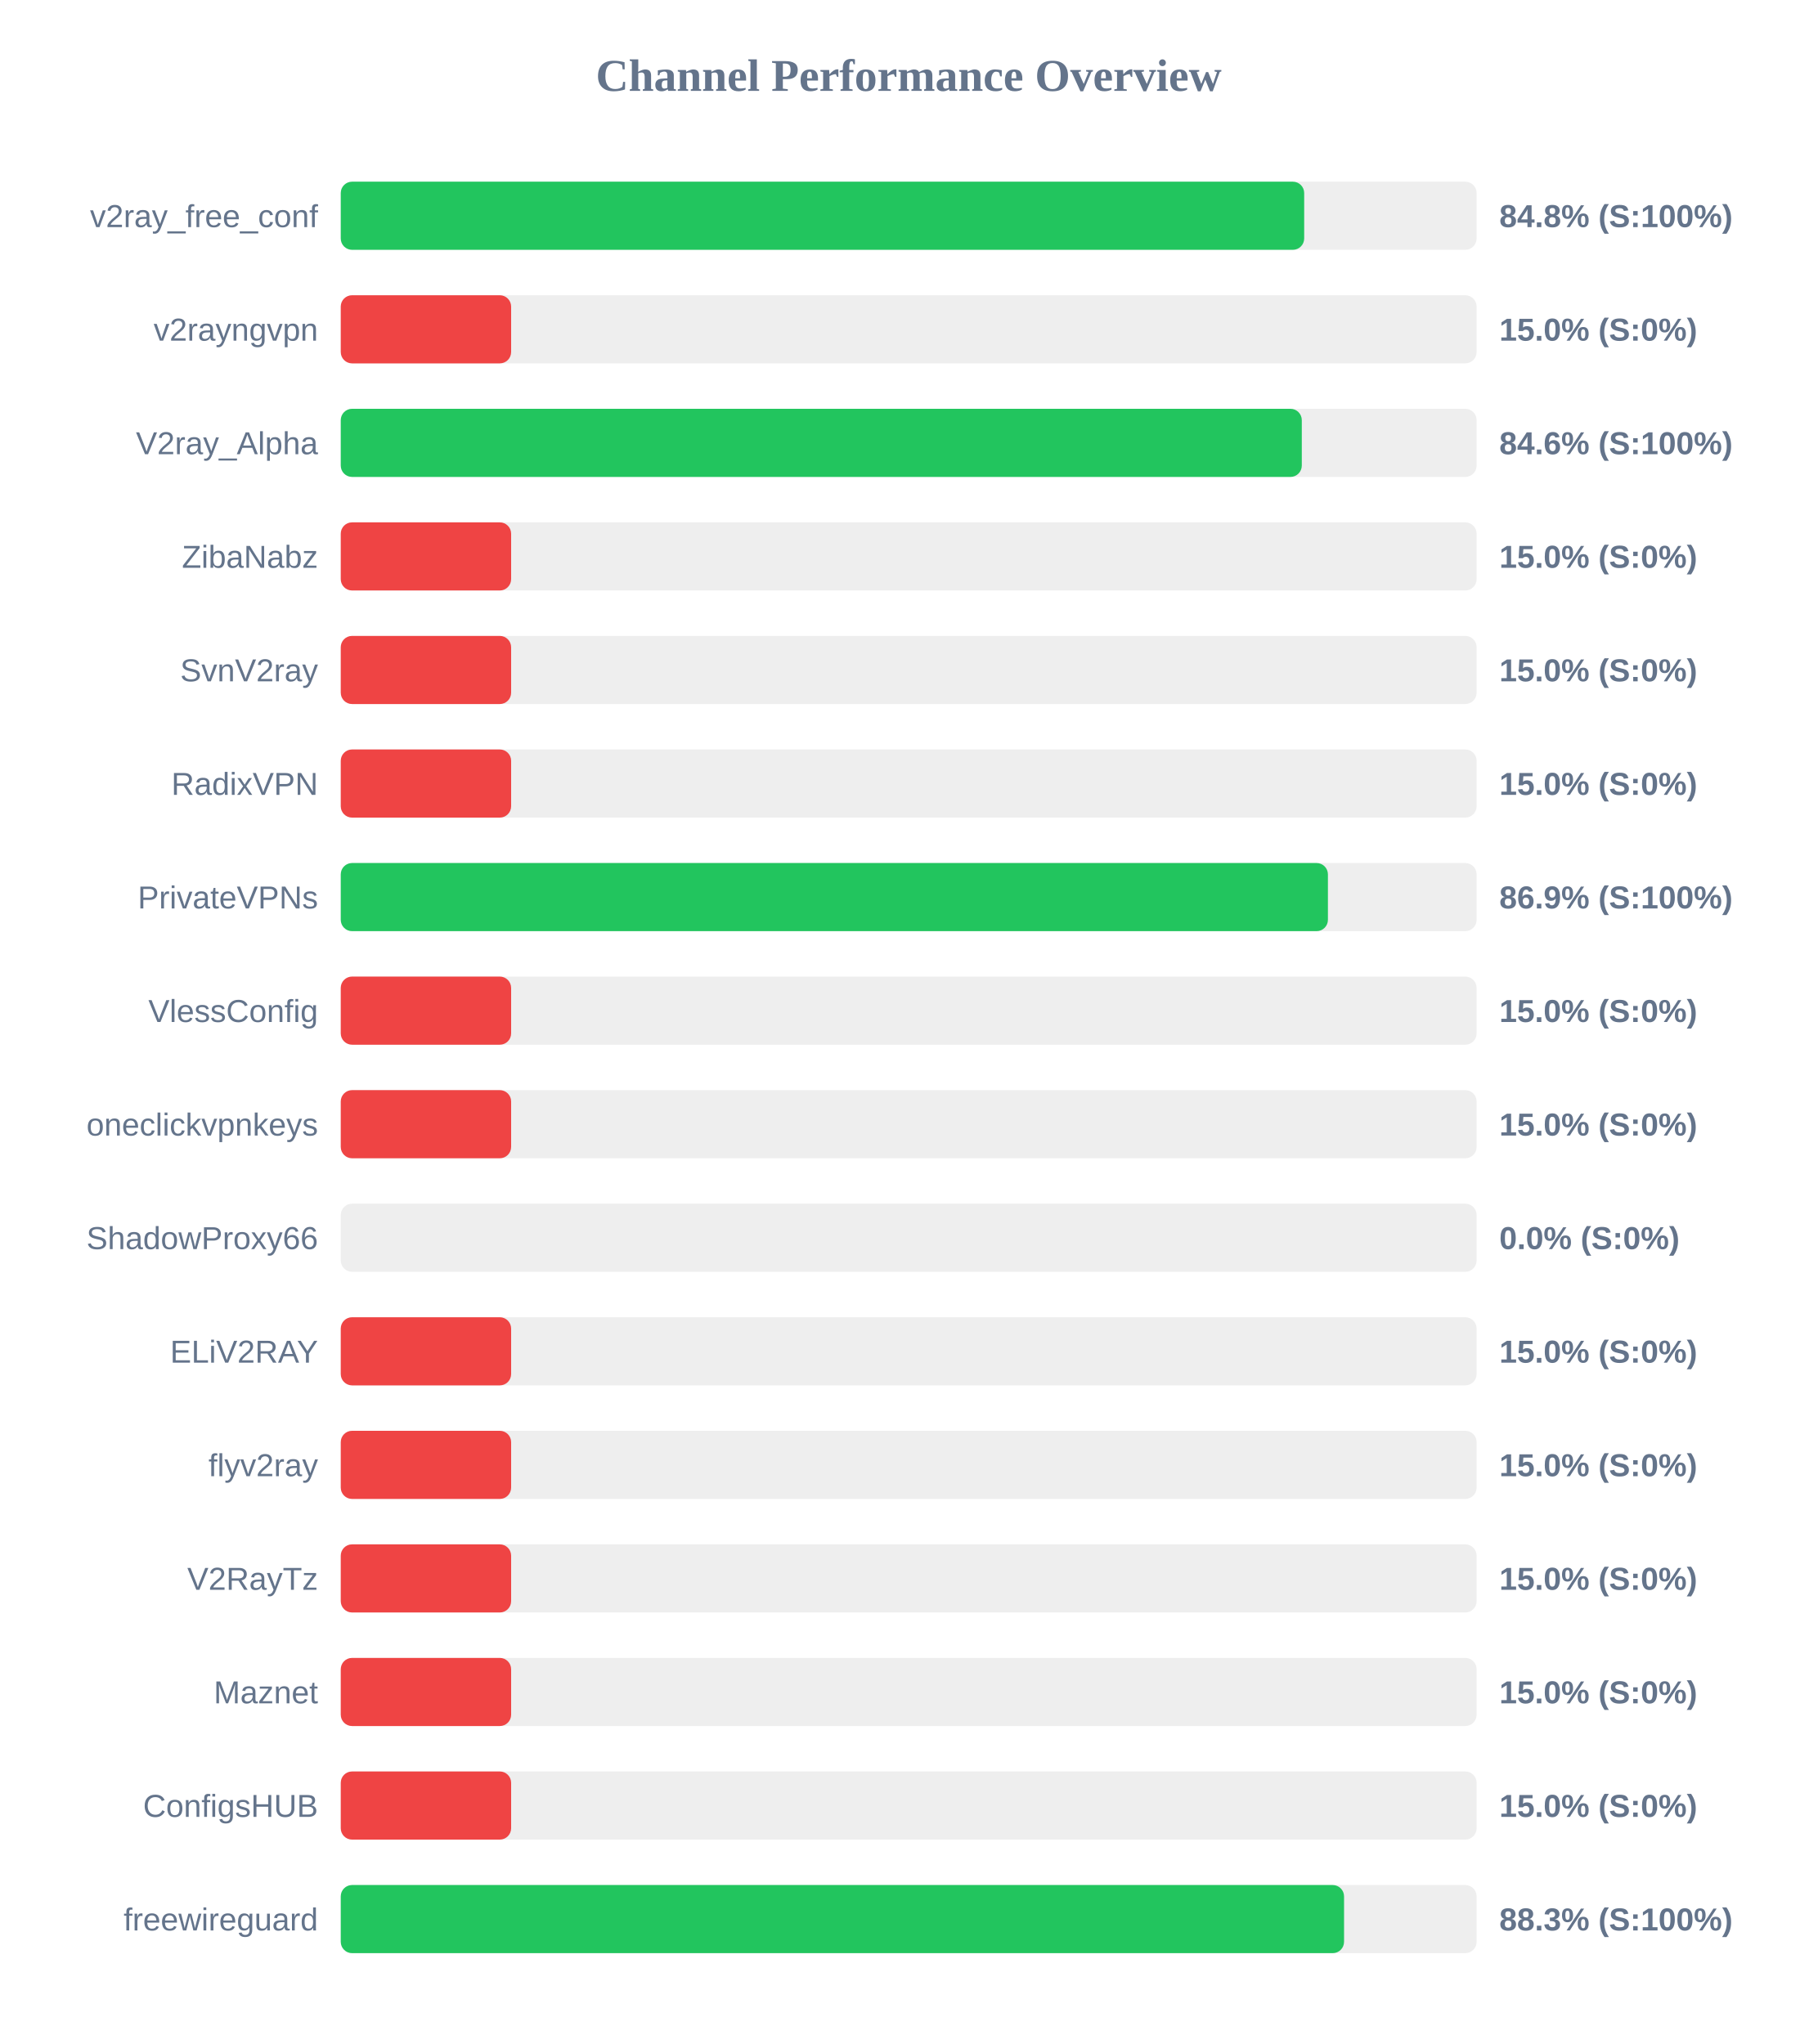
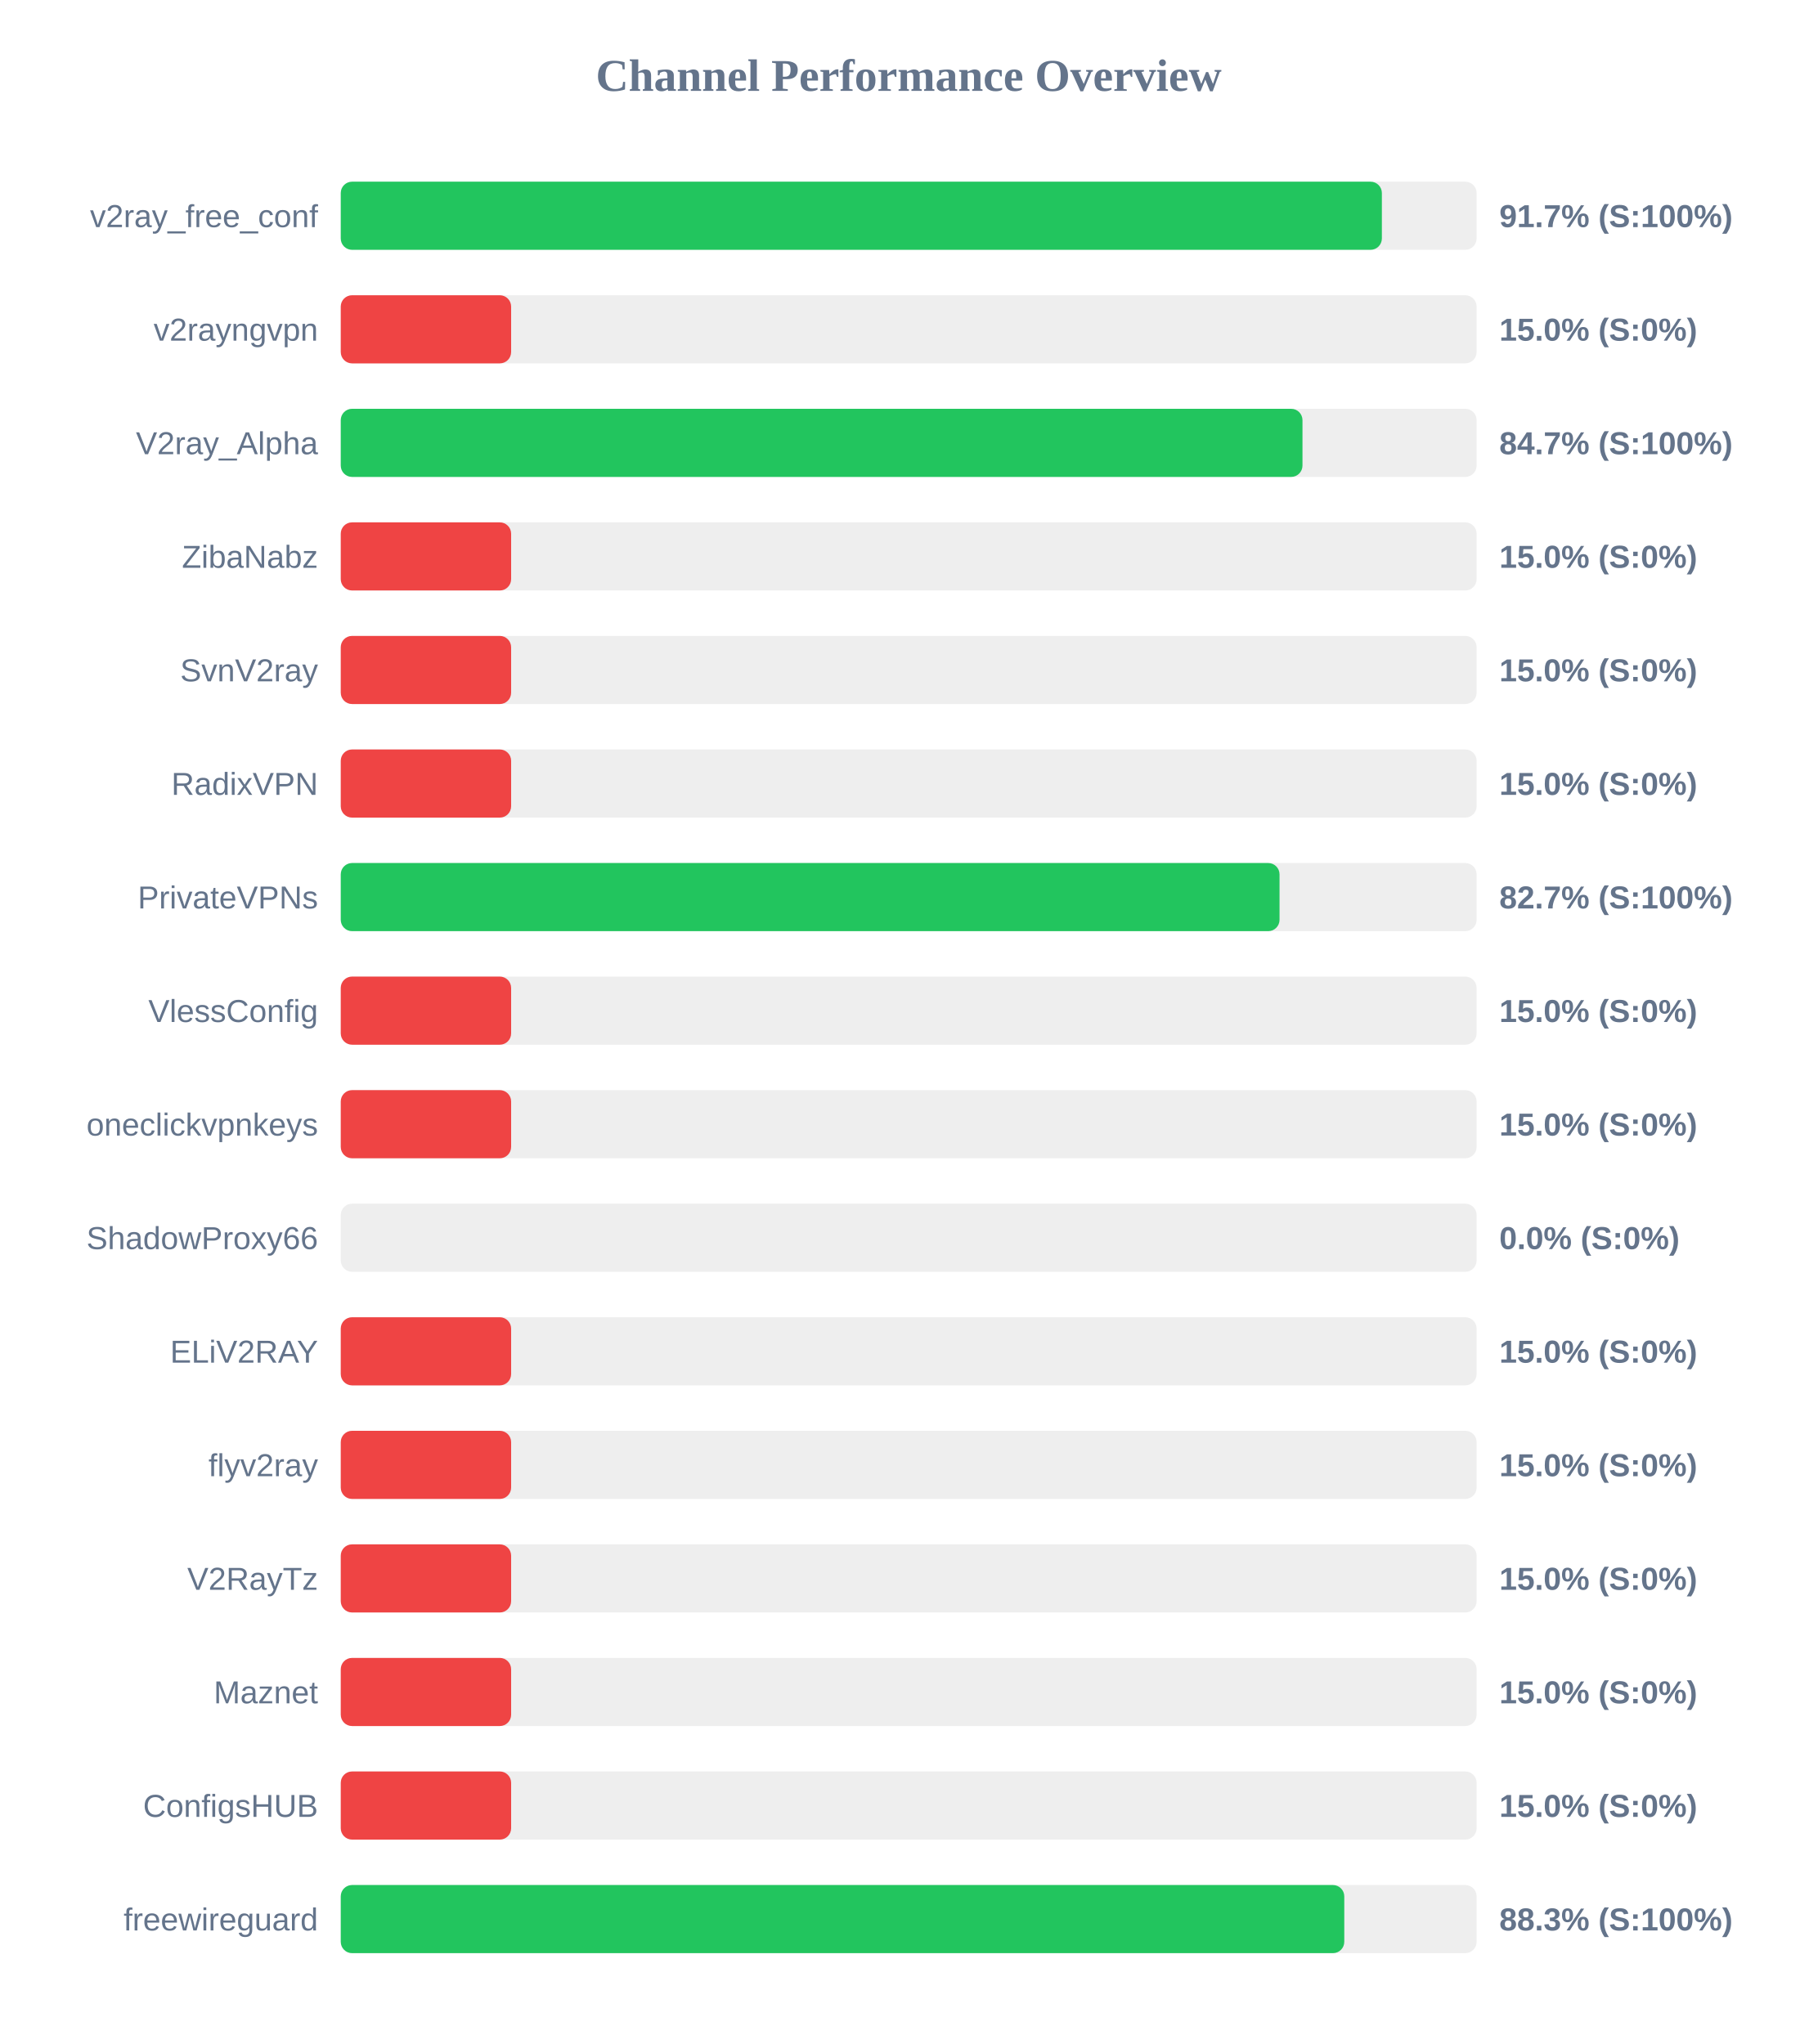
<svg xmlns="http://www.w3.org/2000/svg" width="800" height="900" version="1.1">
  <style>
        .row { font: 14px Arial; fill: #64748b; }
        .score { font: bold 14px Arial; fill: #64748b; }
    </style>
  <text x="400" y="40" text-anchor="middle" font-size="20px" font-weight="bold" fill="#64748b">Channel Performance Overview</text>
  <rect x="150" y="80" width="500" height="30" fill="#eee" rx="5" />
-   <rect x="150" y="80" width="424.1" height="30" fill="#22c55e" rx="5" />
+   <rect x="150" y="80" width="458.3" height="30" fill="#22c55e" rx="5" />
  <text x="140" y="100" text-anchor="end" class="row">v2ray_free_conf</text>
-   <text x="660" y="100" text-anchor="start" class="score">84.8% (S:100%)</text>
+   <text x="660" y="100" text-anchor="start" class="score">91.7% (S:100%)</text>
  <rect x="150" y="130" width="500" height="30" fill="#eee" rx="5" />
  <rect x="150" y="130" width="75.0" height="30" fill="#ef4444" rx="5" />
  <text x="140" y="150" text-anchor="end" class="row">v2rayngvpn</text>
  <text x="660" y="150" text-anchor="start" class="score">15.0% (S:0%)</text>
  <rect x="150" y="180" width="500" height="30" fill="#eee" rx="5" />
-   <rect x="150" y="180" width="423.05" height="30" fill="#22c55e" rx="5" />
+   <rect x="150" y="180" width="423.35" height="30" fill="#22c55e" rx="5" />
  <text x="140" y="200" text-anchor="end" class="row">V2ray_Alpha</text>
-   <text x="660" y="200" text-anchor="start" class="score">84.6% (S:100%)</text>
+   <text x="660" y="200" text-anchor="start" class="score">84.7% (S:100%)</text>
  <rect x="150" y="230" width="500" height="30" fill="#eee" rx="5" />
  <rect x="150" y="230" width="75.0" height="30" fill="#ef4444" rx="5" />
  <text x="140" y="250" text-anchor="end" class="row">ZibaNabz</text>
  <text x="660" y="250" text-anchor="start" class="score">15.0% (S:0%)</text>
  <rect x="150" y="280" width="500" height="30" fill="#eee" rx="5" />
  <rect x="150" y="280" width="75.0" height="30" fill="#ef4444" rx="5" />
  <text x="140" y="300" text-anchor="end" class="row">SvnV2ray</text>
  <text x="660" y="300" text-anchor="start" class="score">15.0% (S:0%)</text>
  <rect x="150" y="330" width="500" height="30" fill="#eee" rx="5" />
  <rect x="150" y="330" width="75.0" height="30" fill="#ef4444" rx="5" />
  <text x="140" y="350" text-anchor="end" class="row">RadixVPN</text>
  <text x="660" y="350" text-anchor="start" class="score">15.0% (S:0%)</text>
  <rect x="150" y="380" width="500" height="30" fill="#eee" rx="5" />
-   <rect x="150" y="380" width="434.55" height="30" fill="#22c55e" rx="5" />
+   <rect x="150" y="380" width="413.25" height="30" fill="#22c55e" rx="5" />
  <text x="140" y="400" text-anchor="end" class="row">PrivateVPNs</text>
-   <text x="660" y="400" text-anchor="start" class="score">86.9% (S:100%)</text>
+   <text x="660" y="400" text-anchor="start" class="score">82.7% (S:100%)</text>
  <rect x="150" y="430" width="500" height="30" fill="#eee" rx="5" />
  <rect x="150" y="430" width="75.0" height="30" fill="#ef4444" rx="5" />
  <text x="140" y="450" text-anchor="end" class="row">VlessConfig</text>
  <text x="660" y="450" text-anchor="start" class="score">15.0% (S:0%)</text>
  <rect x="150" y="480" width="500" height="30" fill="#eee" rx="5" />
  <rect x="150" y="480" width="75.0" height="30" fill="#ef4444" rx="5" />
  <text x="140" y="500" text-anchor="end" class="row">oneclickvpnkeys</text>
  <text x="660" y="500" text-anchor="start" class="score">15.0% (S:0%)</text>
  <rect x="150" y="530" width="500" height="30" fill="#eee" rx="5" />
  <rect x="150" y="530" width="0.0" height="30" fill="#ef4444" rx="5" />
  <text x="140" y="550" text-anchor="end" class="row">ShadowProxy66</text>
  <text x="660" y="550" text-anchor="start" class="score">0.0% (S:0%)</text>
  <rect x="150" y="580" width="500" height="30" fill="#eee" rx="5" />
  <rect x="150" y="580" width="75.0" height="30" fill="#ef4444" rx="5" />
  <text x="140" y="600" text-anchor="end" class="row">ELiV2RAY</text>
  <text x="660" y="600" text-anchor="start" class="score">15.0% (S:0%)</text>
  <rect x="150" y="630" width="500" height="30" fill="#eee" rx="5" />
  <rect x="150" y="630" width="75.0" height="30" fill="#ef4444" rx="5" />
  <text x="140" y="650" text-anchor="end" class="row">flyv2ray</text>
  <text x="660" y="650" text-anchor="start" class="score">15.0% (S:0%)</text>
  <rect x="150" y="680" width="500" height="30" fill="#eee" rx="5" />
  <rect x="150" y="680" width="75.0" height="30" fill="#ef4444" rx="5" />
  <text x="140" y="700" text-anchor="end" class="row">V2RayTz</text>
  <text x="660" y="700" text-anchor="start" class="score">15.0% (S:0%)</text>
  <rect x="150" y="730" width="500" height="30" fill="#eee" rx="5" />
  <rect x="150" y="730" width="75.0" height="30" fill="#ef4444" rx="5" />
  <text x="140" y="750" text-anchor="end" class="row">Maznet</text>
  <text x="660" y="750" text-anchor="start" class="score">15.0% (S:0%)</text>
  <rect x="150" y="780" width="500" height="30" fill="#eee" rx="5" />
  <rect x="150" y="780" width="75.0" height="30" fill="#ef4444" rx="5" />
  <text x="140" y="800" text-anchor="end" class="row">ConfigsHUB</text>
  <text x="660" y="800" text-anchor="start" class="score">15.0% (S:0%)</text>
  <rect x="150" y="830" width="500" height="30" fill="#eee" rx="5" />
-   <rect x="150" y="830" width="441.65" height="30" fill="#22c55e" rx="5" />
+   <rect x="150" y="830" width="441.75" height="30" fill="#22c55e" rx="5" />
  <text x="140" y="850" text-anchor="end" class="row">freewireguard</text>
  <text x="660" y="850" text-anchor="start" class="score">88.3% (S:100%)</text>
</svg>
